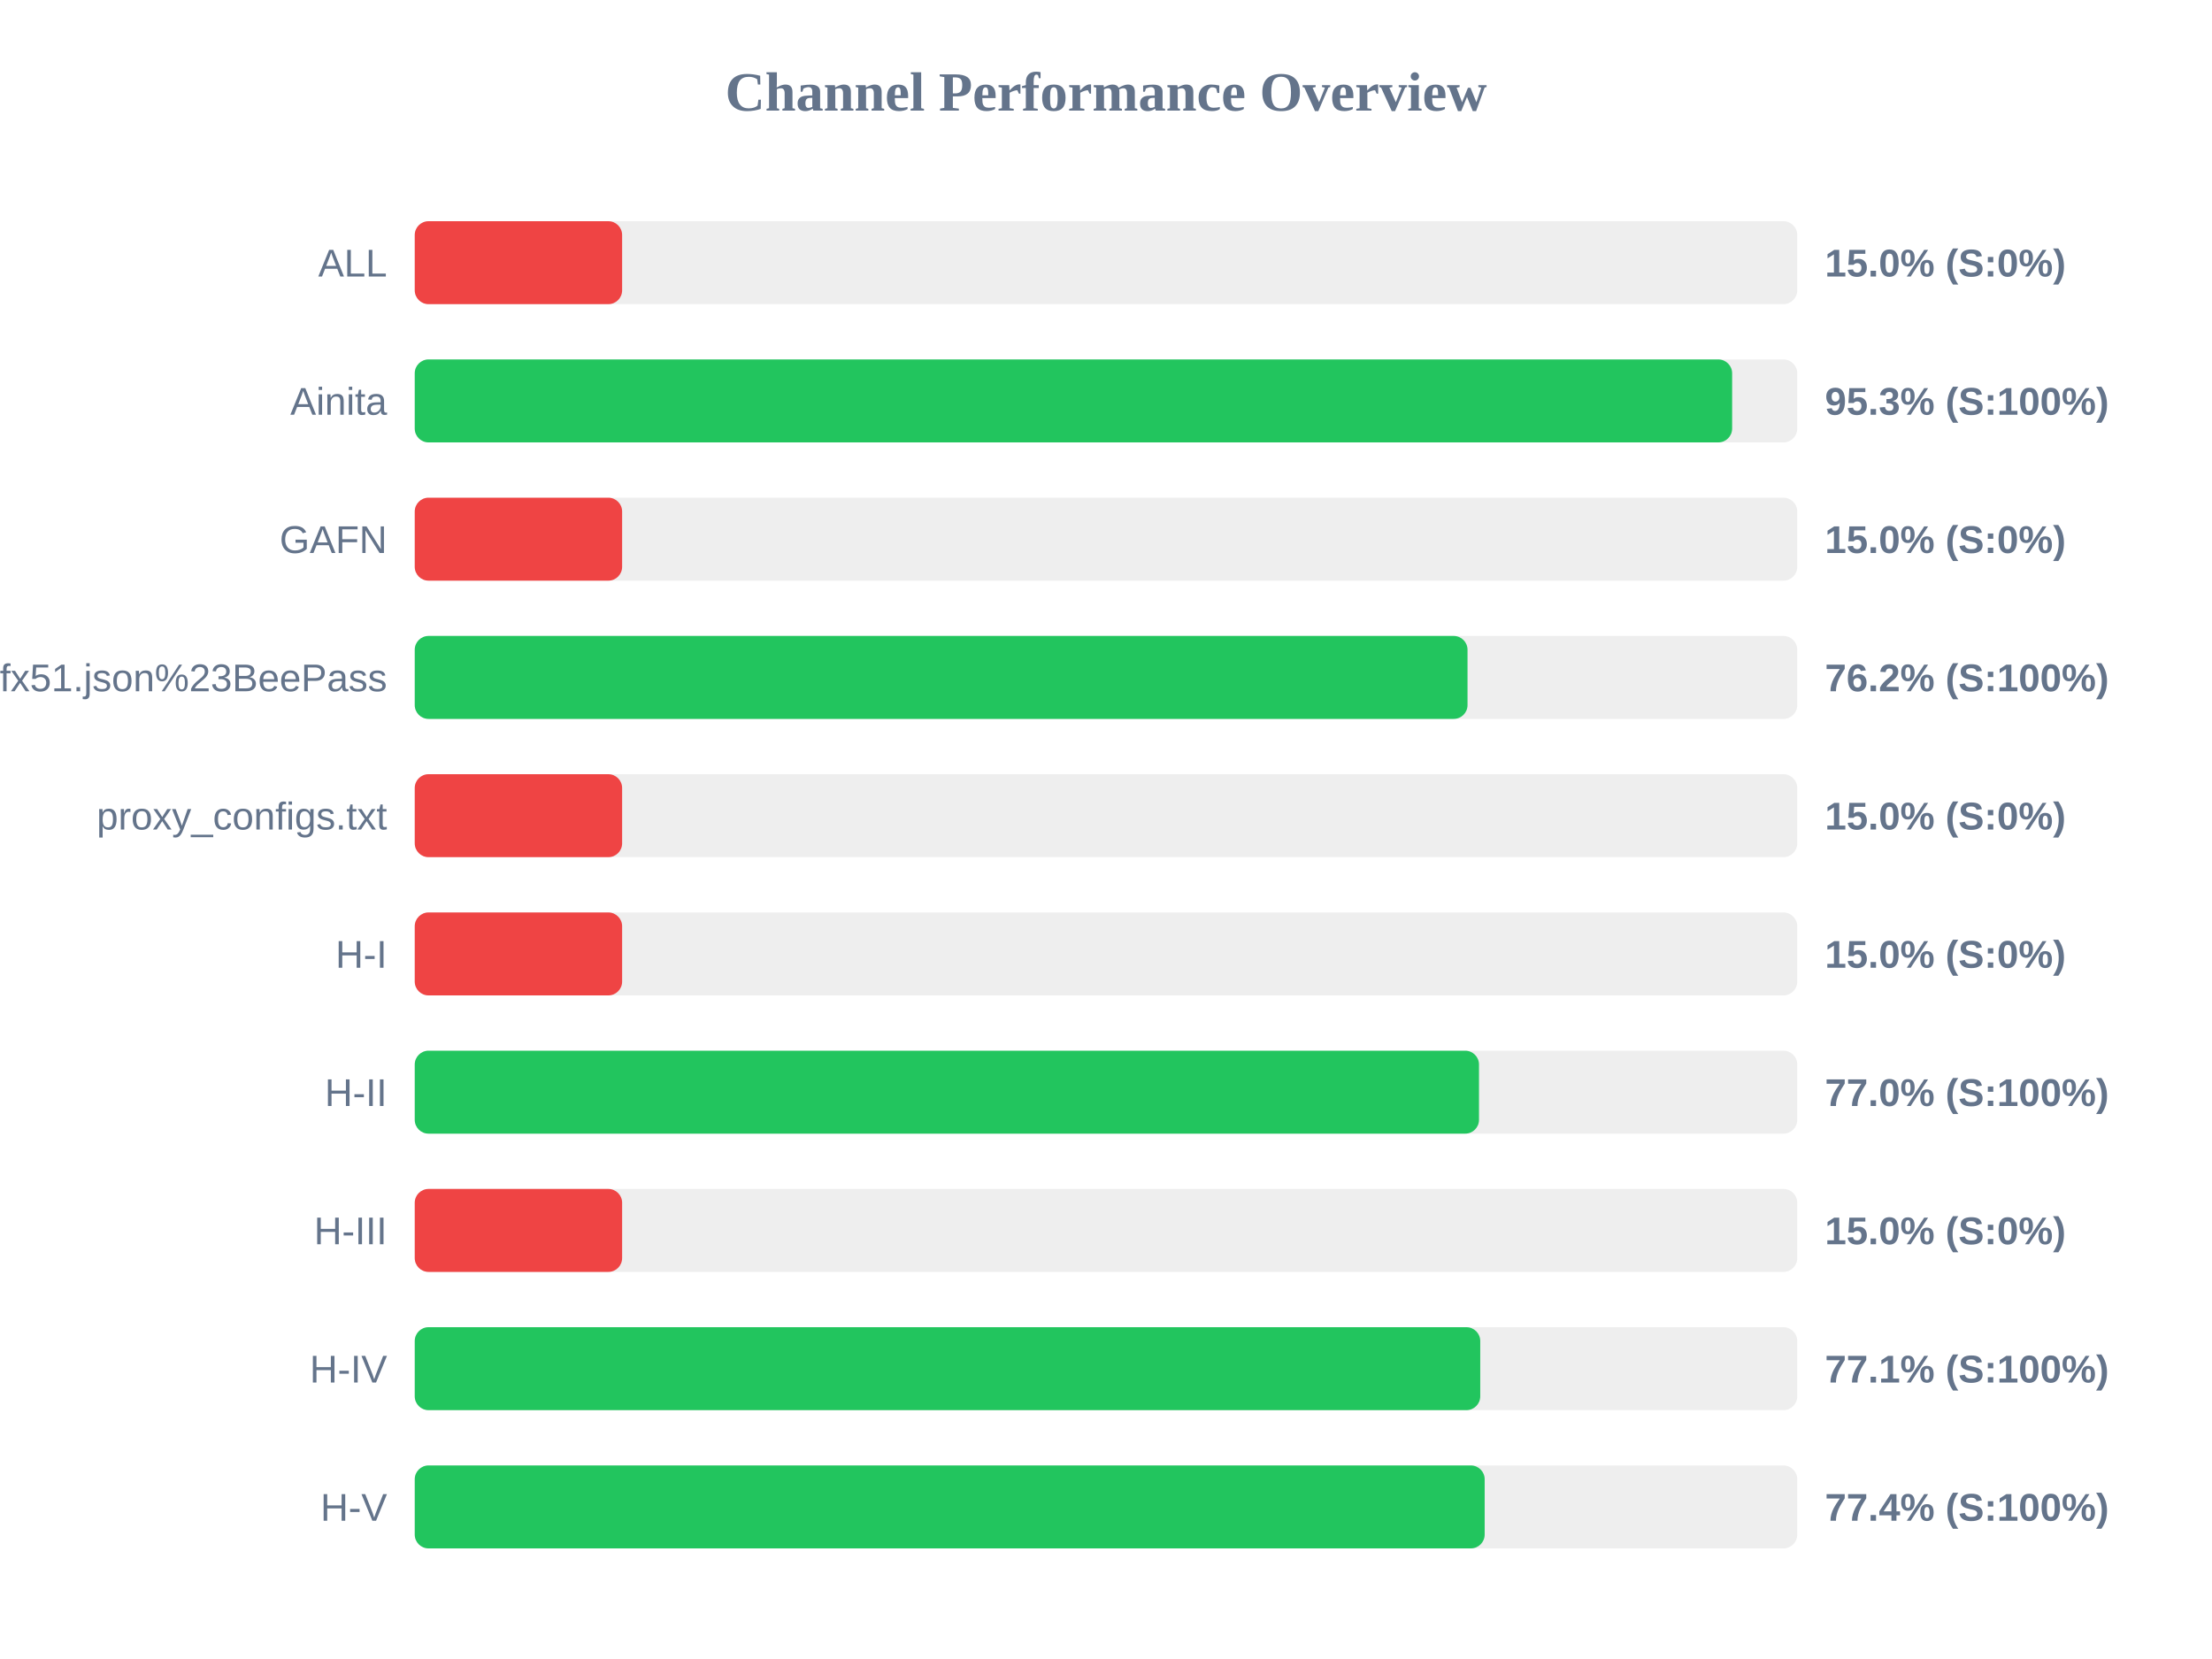
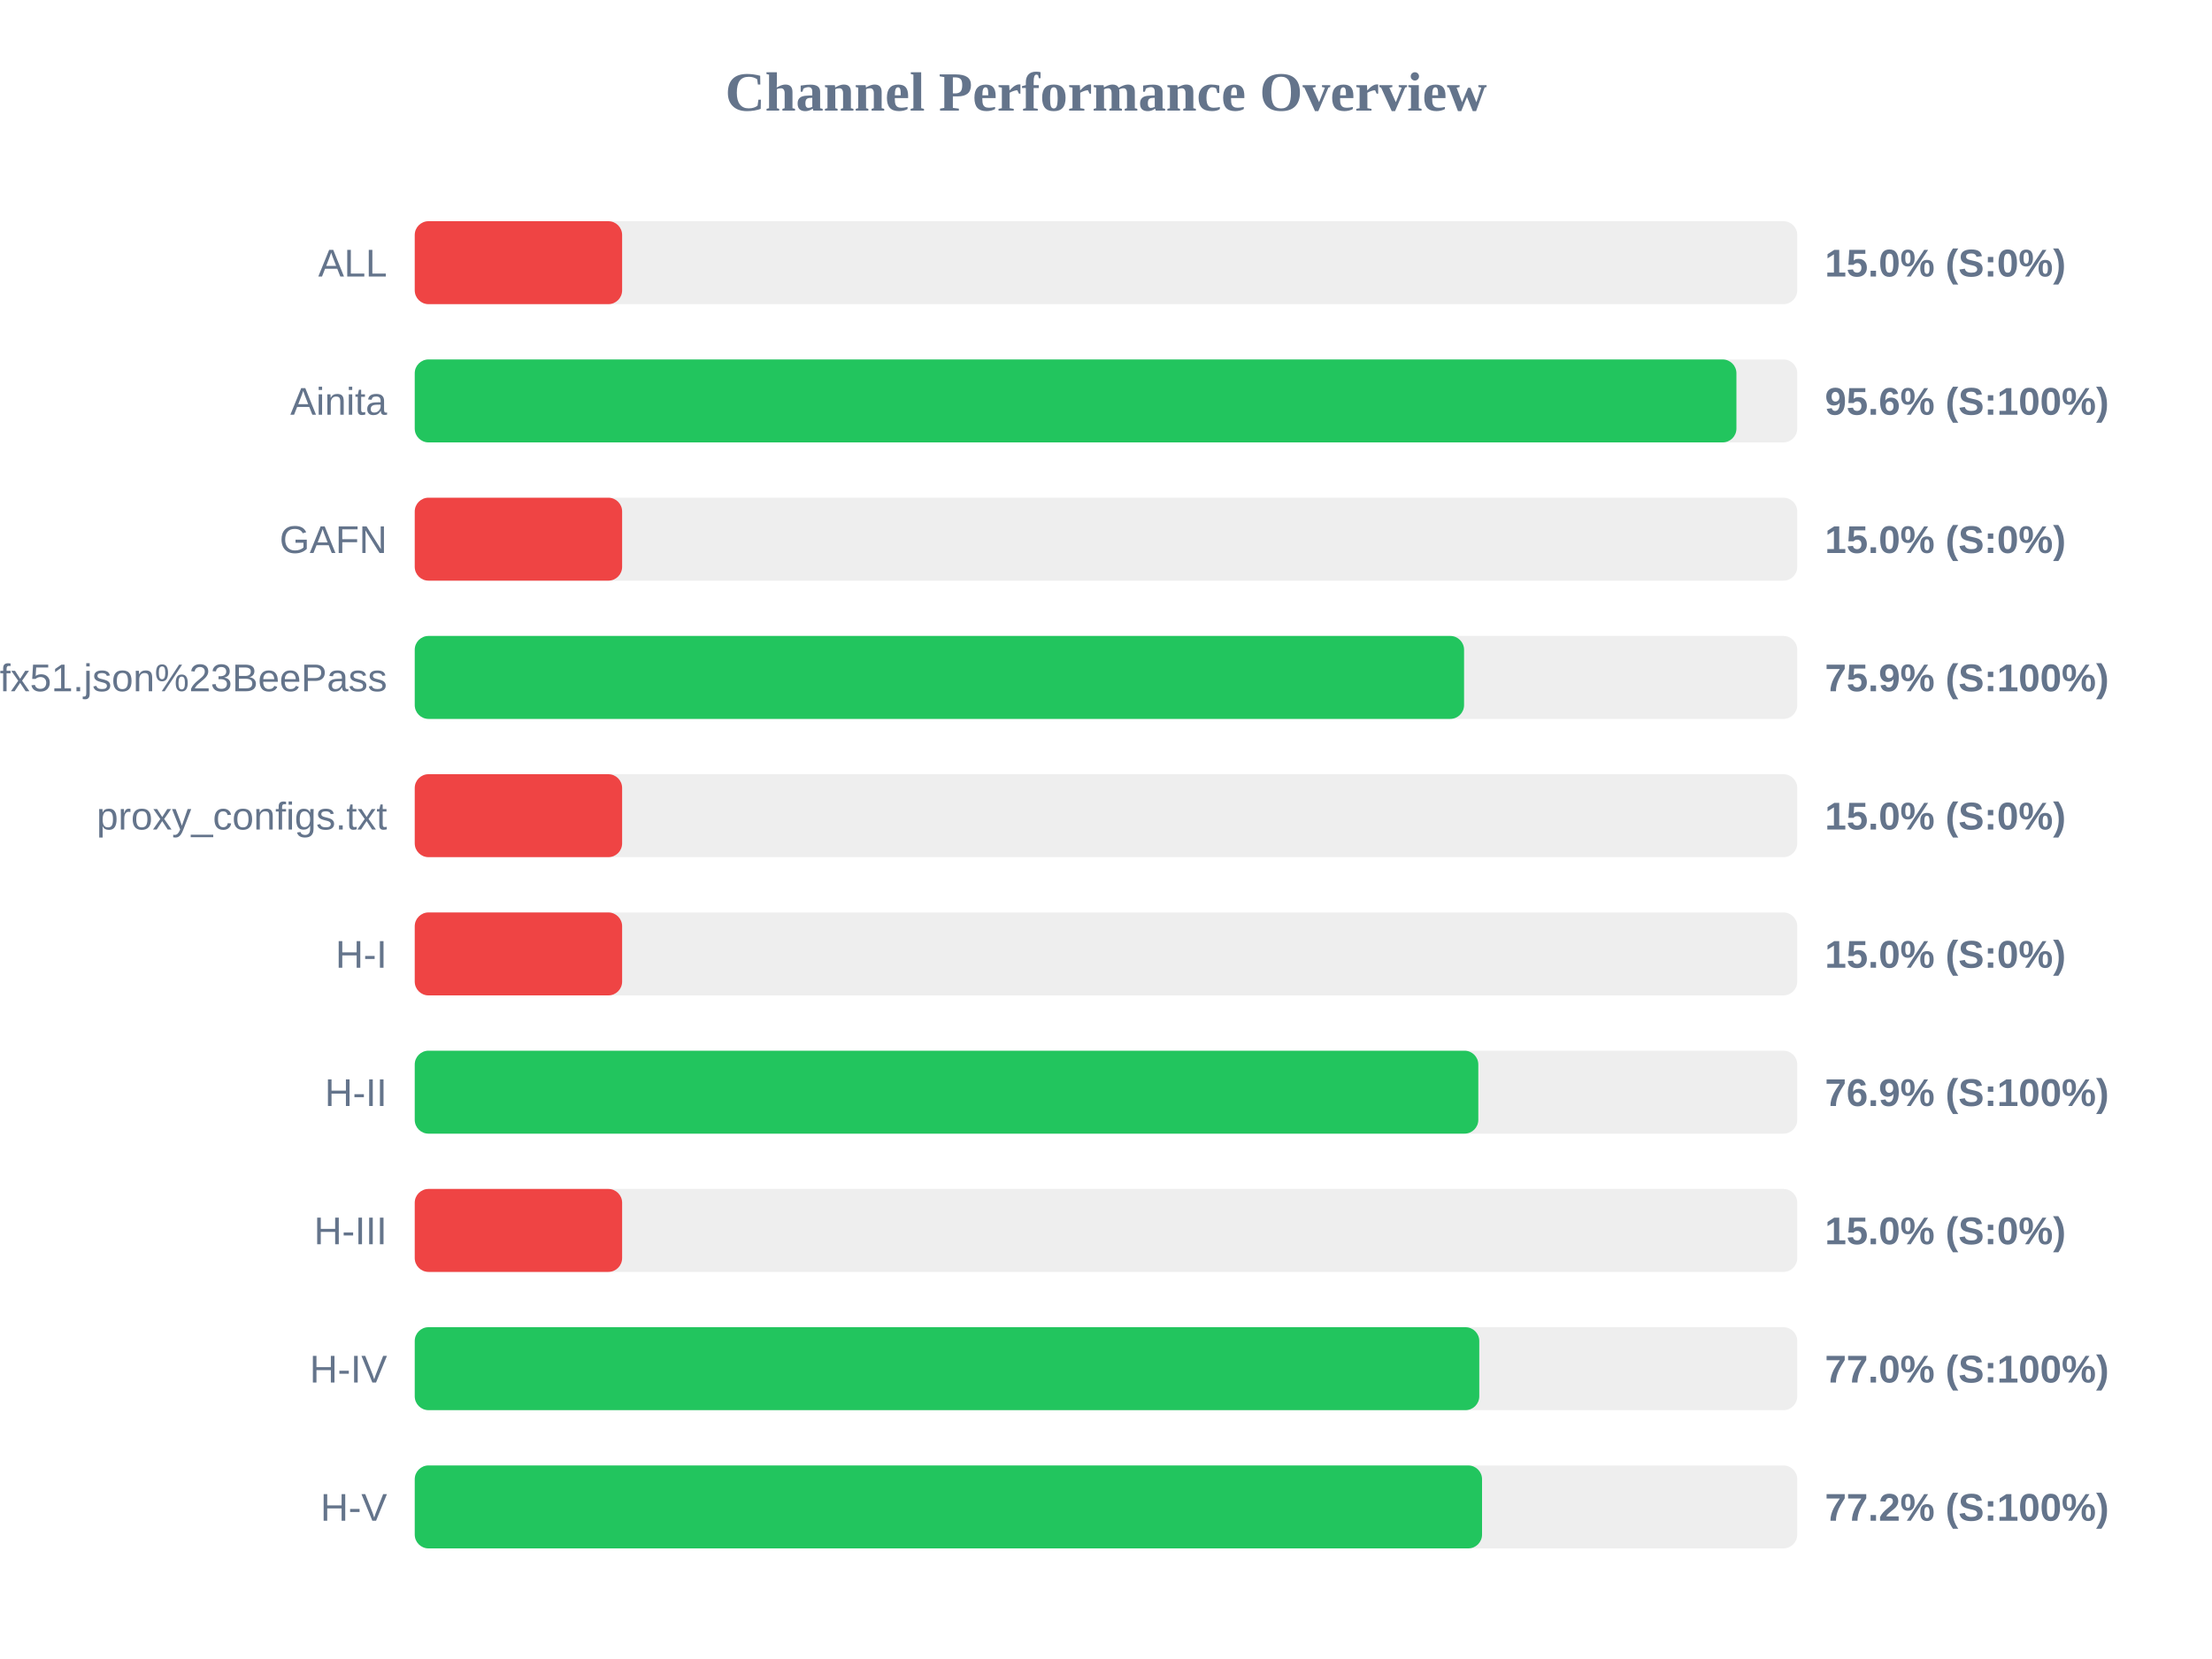
<svg xmlns="http://www.w3.org/2000/svg" width="800" height="600" version="1.1">
  <style>
        .row { font: 14px Arial; fill: #64748b; }
        .score { font: bold 14px Arial; fill: #64748b; }
    </style>
  <text x="400" y="40" text-anchor="middle" font-size="20px" font-weight="bold" fill="#64748b">Channel Performance Overview</text>
  <rect x="150" y="80" width="500" height="30" fill="#eee" rx="5" />
  <rect x="150" y="80" width="75.0" height="30" fill="#ef4444" rx="5" />
  <text x="140" y="100" text-anchor="end" class="row">ALL</text>
  <text x="660" y="100" text-anchor="start" class="score">15.0% (S:0%)</text>
  <rect x="150" y="130" width="500" height="30" fill="#eee" rx="5" />
-   <rect x="150" y="130" width="476.45" height="30" fill="#22c55e" rx="5" />
+   <rect x="150" y="130" width="478.0" height="30" fill="#22c55e" rx="5" />
  <text x="140" y="150" text-anchor="end" class="row">Ainita</text>
-   <text x="660" y="150" text-anchor="start" class="score">95.3% (S:100%)</text>
+   <text x="660" y="150" text-anchor="start" class="score">95.6% (S:100%)</text>
  <rect x="150" y="180" width="500" height="30" fill="#eee" rx="5" />
  <rect x="150" y="180" width="75.0" height="30" fill="#ef4444" rx="5" />
  <text x="140" y="200" text-anchor="end" class="row">GAFN</text>
  <text x="660" y="200" text-anchor="start" class="score">15.0% (S:0%)</text>
  <rect x="150" y="230" width="500" height="30" fill="#eee" rx="5" />
-   <rect x="150" y="230" width="380.75" height="30" fill="#22c55e" rx="5" />
+   <rect x="150" y="230" width="379.5" height="30" fill="#22c55e" rx="5" />
  <text x="140" y="250" text-anchor="end" class="row">sub?s=ssconf%3A%2F%2Fs3.amazonaws.com%2Fbeedynconprd%2Fzf38bv6oxi1nv3wfkpmxyfl8yj5fargza3foantoalu16vznl0ckxx7bgf1ufx51.json%23BeePass</text>
-   <text x="660" y="250" text-anchor="start" class="score">76.2% (S:100%)</text>
+   <text x="660" y="250" text-anchor="start" class="score">75.9% (S:100%)</text>
  <rect x="150" y="280" width="500" height="30" fill="#eee" rx="5" />
  <rect x="150" y="280" width="75.0" height="30" fill="#ef4444" rx="5" />
  <text x="140" y="300" text-anchor="end" class="row">proxy_configs.txt</text>
  <text x="660" y="300" text-anchor="start" class="score">15.0% (S:0%)</text>
  <rect x="150" y="330" width="500" height="30" fill="#eee" rx="5" />
  <rect x="150" y="330" width="75.0" height="30" fill="#ef4444" rx="5" />
  <text x="140" y="350" text-anchor="end" class="row">H-I</text>
  <text x="660" y="350" text-anchor="start" class="score">15.0% (S:0%)</text>
  <rect x="150" y="380" width="500" height="30" fill="#eee" rx="5" />
-   <rect x="150" y="380" width="384.9" height="30" fill="#22c55e" rx="5" />
+   <rect x="150" y="380" width="384.65" height="30" fill="#22c55e" rx="5" />
  <text x="140" y="400" text-anchor="end" class="row">H-II</text>
-   <text x="660" y="400" text-anchor="start" class="score">77.0% (S:100%)</text>
+   <text x="660" y="400" text-anchor="start" class="score">76.9% (S:100%)</text>
  <rect x="150" y="430" width="500" height="30" fill="#eee" rx="5" />
  <rect x="150" y="430" width="75.0" height="30" fill="#ef4444" rx="5" />
  <text x="140" y="450" text-anchor="end" class="row">H-III</text>
  <text x="660" y="450" text-anchor="start" class="score">15.0% (S:0%)</text>
  <rect x="150" y="480" width="500" height="30" fill="#eee" rx="5" />
-   <rect x="150" y="480" width="385.35" height="30" fill="#22c55e" rx="5" />
+   <rect x="150" y="480" width="385.0" height="30" fill="#22c55e" rx="5" />
  <text x="140" y="500" text-anchor="end" class="row">H-IV</text>
-   <text x="660" y="500" text-anchor="start" class="score">77.1% (S:100%)</text>
+   <text x="660" y="500" text-anchor="start" class="score">77.0% (S:100%)</text>
  <rect x="150" y="530" width="500" height="30" fill="#eee" rx="5" />
-   <rect x="150" y="530" width="386.95" height="30" fill="#22c55e" rx="5" />
+   <rect x="150" y="530" width="386.0" height="30" fill="#22c55e" rx="5" />
  <text x="140" y="550" text-anchor="end" class="row">H-V</text>
-   <text x="660" y="550" text-anchor="start" class="score">77.4% (S:100%)</text>
+   <text x="660" y="550" text-anchor="start" class="score">77.2% (S:100%)</text>
</svg>
